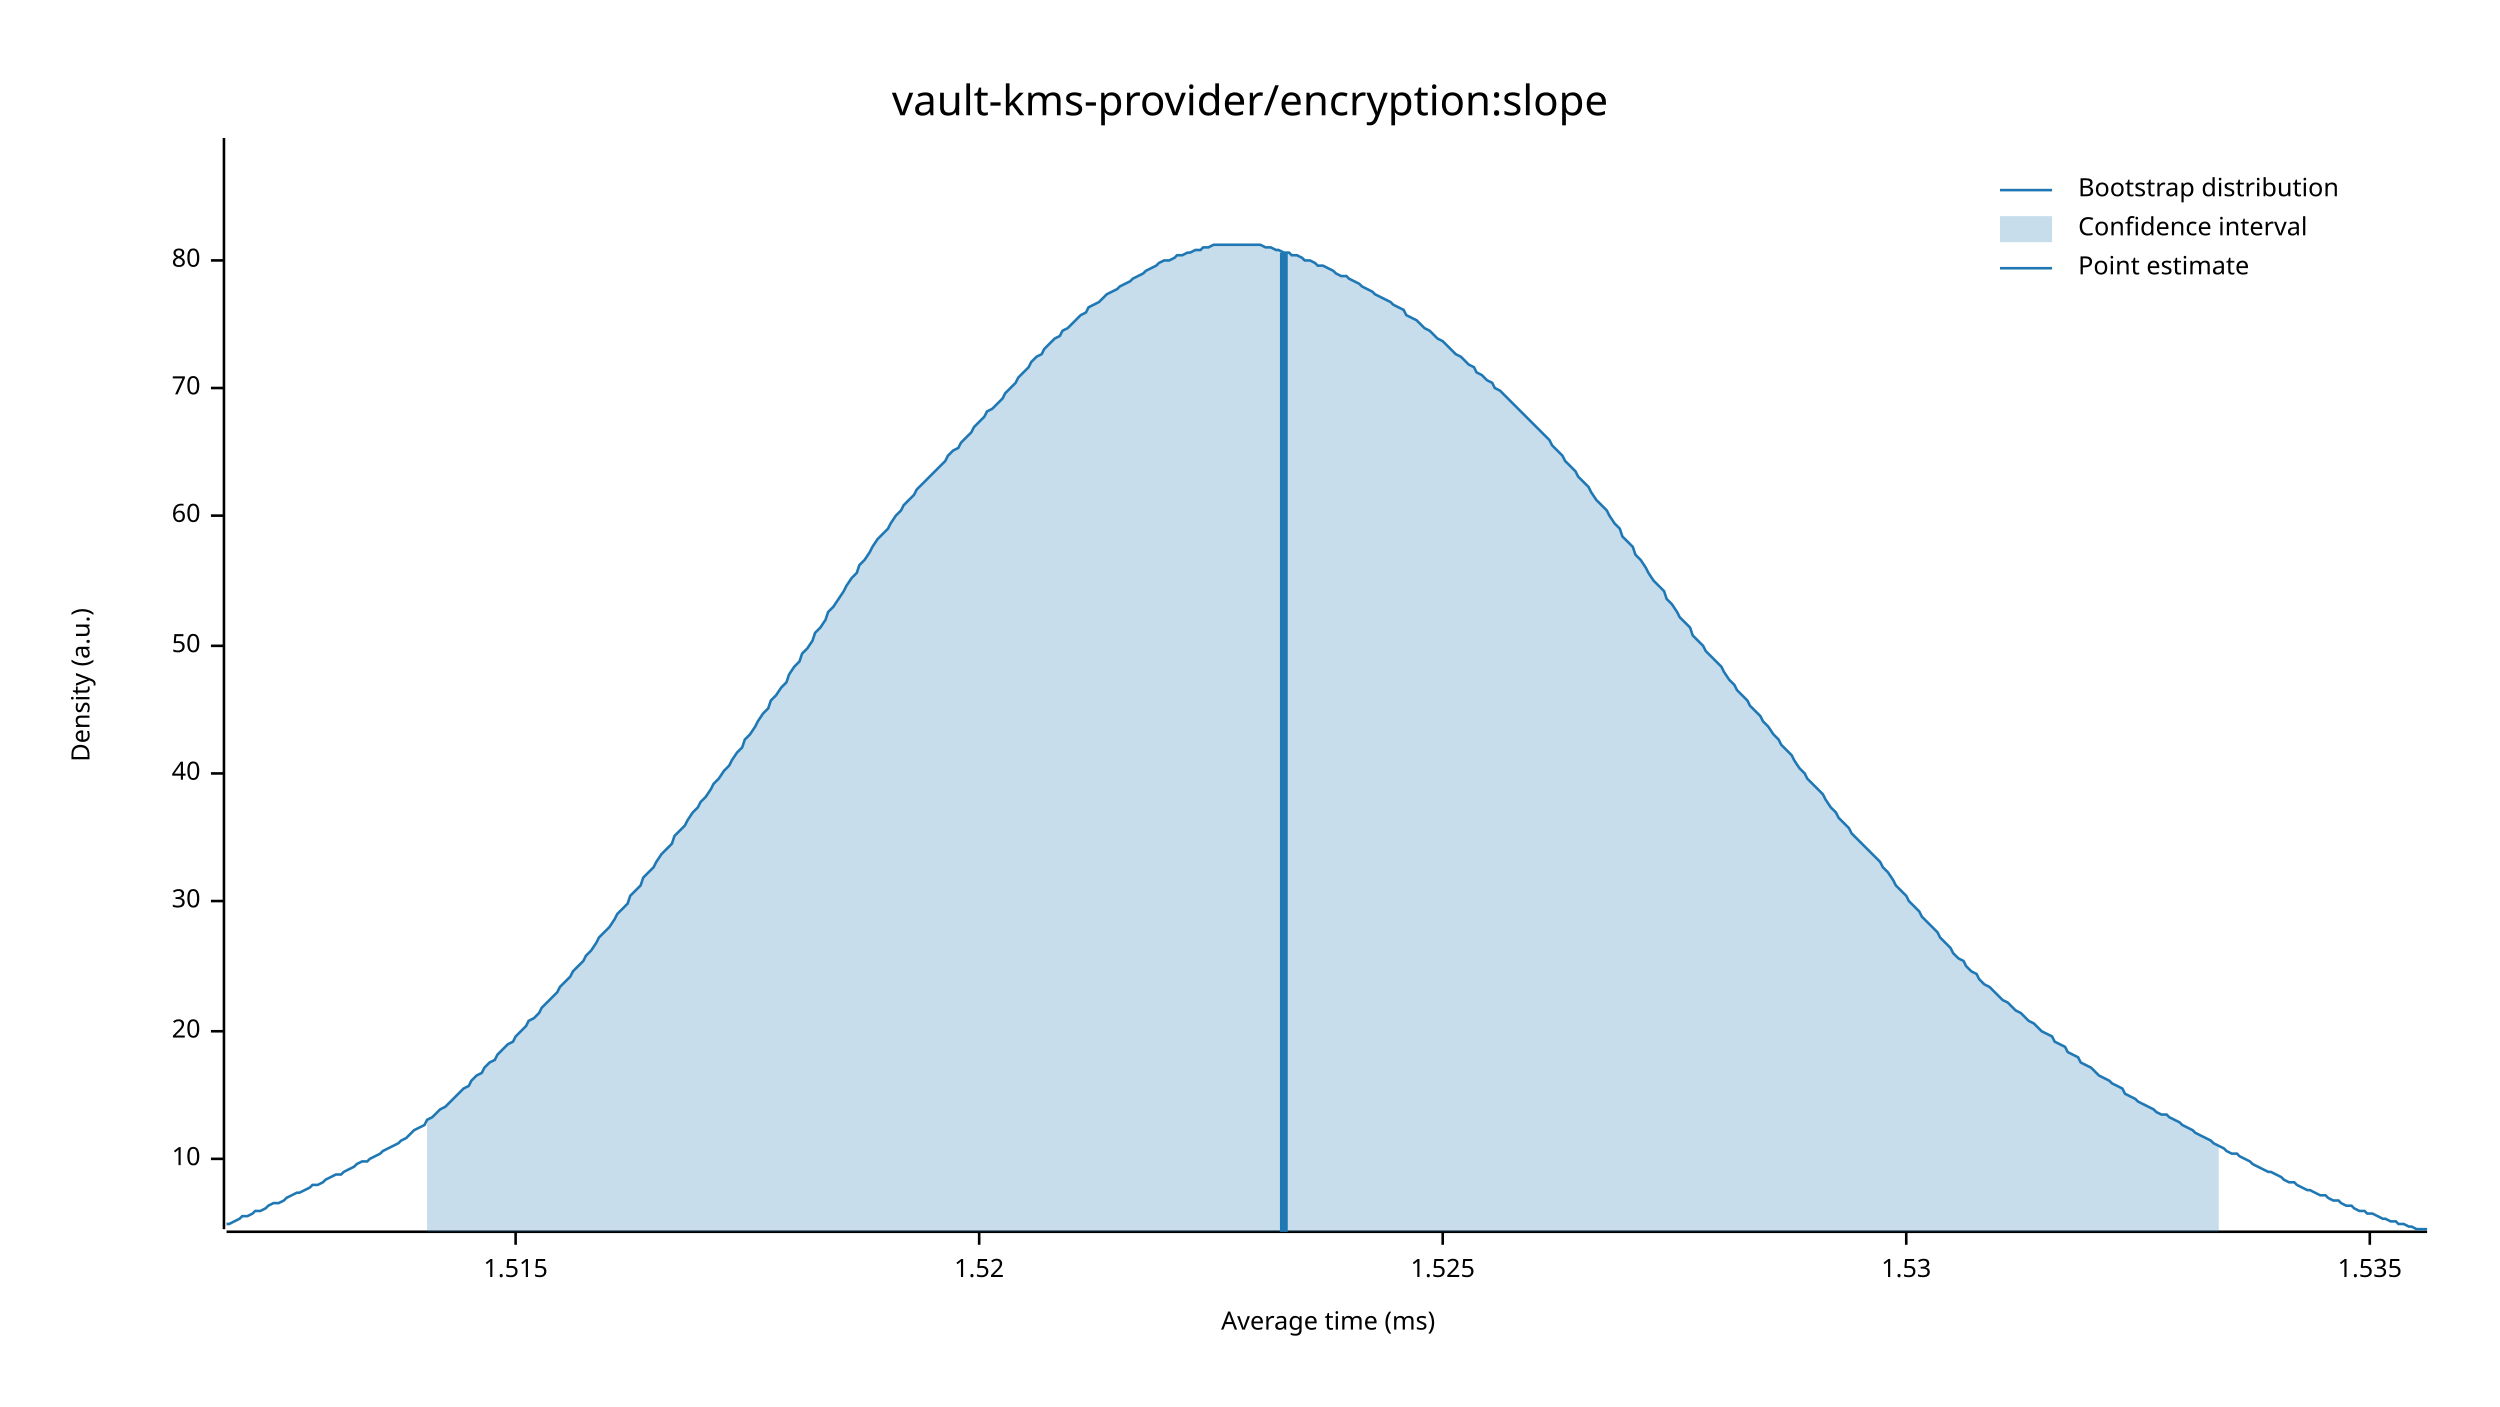
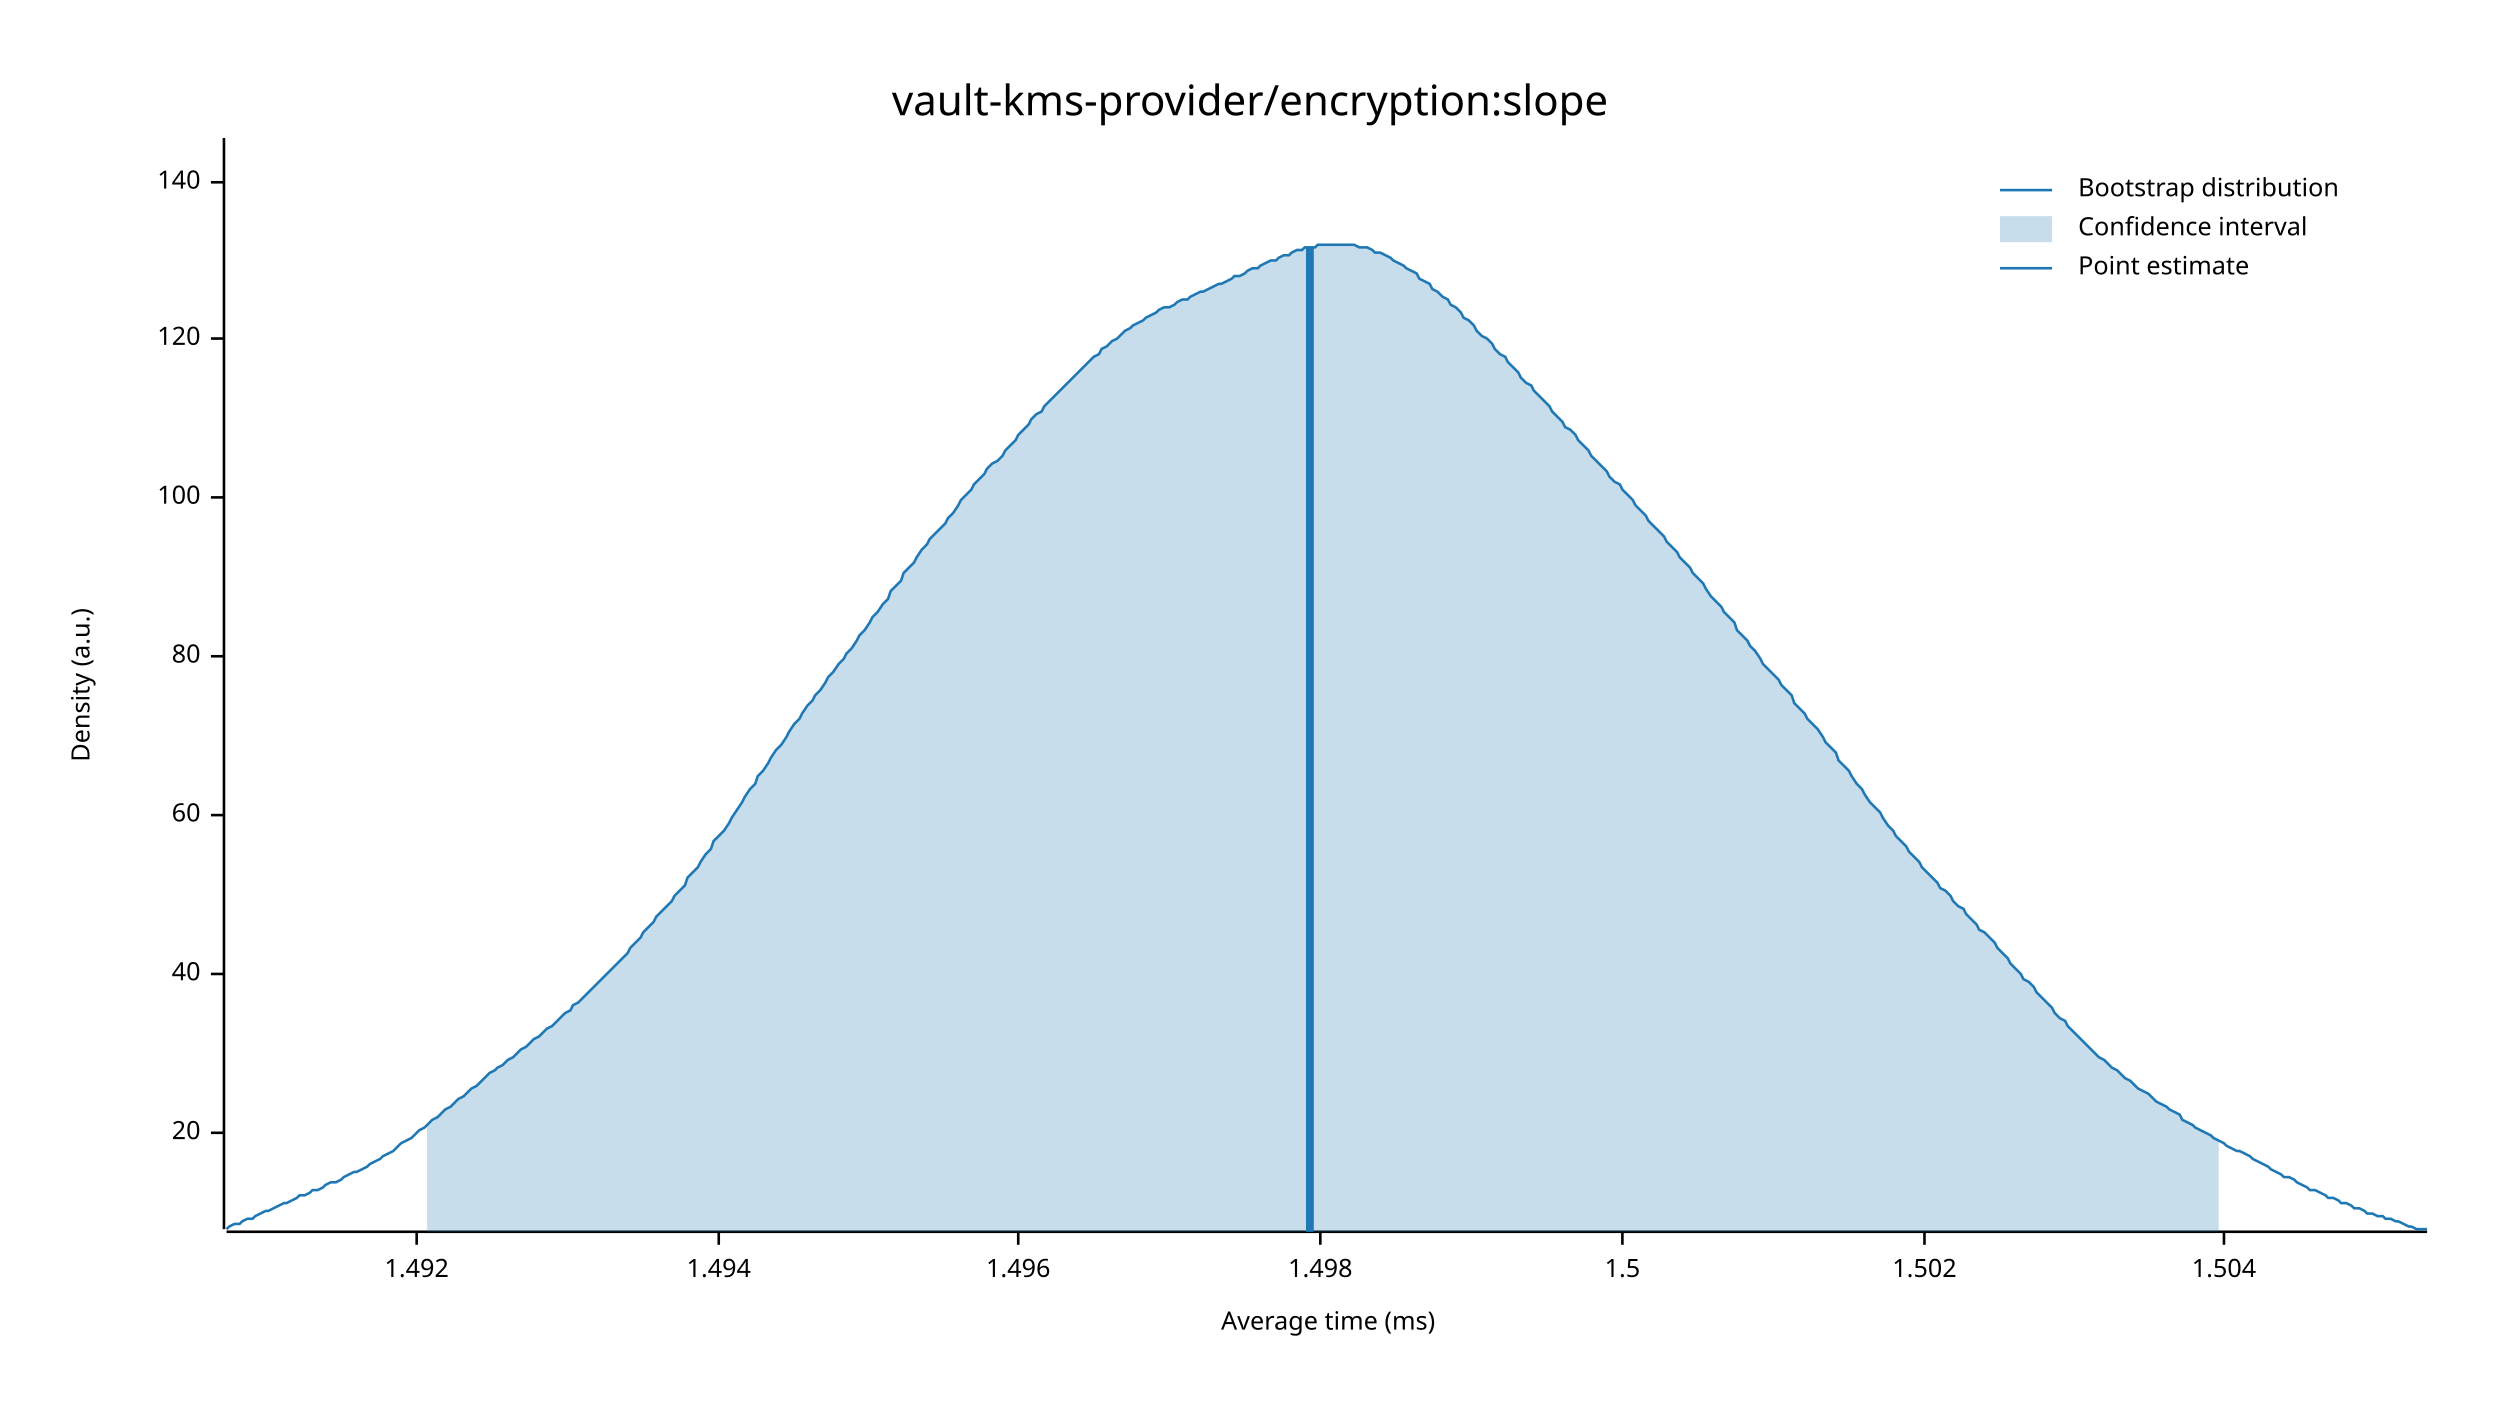
<svg xmlns="http://www.w3.org/2000/svg" width="960" height="540" viewBox="0 0 960 540">
  <text x="480" y="32" dy="0.76em" text-anchor="middle" font-family="sans-serif" font-size="16.129" opacity="1" fill="#000000">
vault-kms-provider/encryption:slope
</text>
  <text x="27" y="263" dy="0.76em" text-anchor="middle" font-family="sans-serif" font-size="9.677" opacity="1" fill="#000000" transform="rotate(270, 27, 263)">
Density (a.u.)
</text>
  <text x="510" y="513" dy="-0.5ex" text-anchor="middle" font-family="sans-serif" font-size="9.677" opacity="1" fill="#000000">
Average time (ms)
</text>
  <polyline fill="none" opacity="1" stroke="#000000" stroke-width="1" points="86,53 86,472 " />
-   <text x="77" y="445" dy="0.5ex" text-anchor="end" font-family="sans-serif" font-size="9.677" opacity="1" fill="#000000">
- 10
- </text>
-   <polyline fill="none" opacity="1" stroke="#000000" stroke-width="1" points="81,445 86,445 " />
-   <text x="77" y="396" dy="0.5ex" text-anchor="end" font-family="sans-serif" font-size="9.677" opacity="1" fill="#000000">
+   <text x="77" y="435" dy="0.5ex" text-anchor="end" font-family="sans-serif" font-size="9.677" opacity="1" fill="#000000">
20
</text>
-   <polyline fill="none" opacity="1" stroke="#000000" stroke-width="1" points="81,396 86,396 " />
-   <text x="77" y="346" dy="0.5ex" text-anchor="end" font-family="sans-serif" font-size="9.677" opacity="1" fill="#000000">
- 30
- </text>
-   <polyline fill="none" opacity="1" stroke="#000000" stroke-width="1" points="81,346 86,346 " />
-   <text x="77" y="297" dy="0.5ex" text-anchor="end" font-family="sans-serif" font-size="9.677" opacity="1" fill="#000000">
+   <polyline fill="none" opacity="1" stroke="#000000" stroke-width="1" points="81,435 86,435 " />
+   <text x="77" y="374" dy="0.5ex" text-anchor="end" font-family="sans-serif" font-size="9.677" opacity="1" fill="#000000">
40
</text>
-   <polyline fill="none" opacity="1" stroke="#000000" stroke-width="1" points="81,297 86,297 " />
-   <text x="77" y="248" dy="0.5ex" text-anchor="end" font-family="sans-serif" font-size="9.677" opacity="1" fill="#000000">
- 50
- </text>
-   <polyline fill="none" opacity="1" stroke="#000000" stroke-width="1" points="81,248 86,248 " />
-   <text x="77" y="198" dy="0.5ex" text-anchor="end" font-family="sans-serif" font-size="9.677" opacity="1" fill="#000000">
+   <polyline fill="none" opacity="1" stroke="#000000" stroke-width="1" points="81,374 86,374 " />
+   <text x="77" y="313" dy="0.5ex" text-anchor="end" font-family="sans-serif" font-size="9.677" opacity="1" fill="#000000">
60
</text>
-   <polyline fill="none" opacity="1" stroke="#000000" stroke-width="1" points="81,198 86,198 " />
-   <text x="77" y="149" dy="0.5ex" text-anchor="end" font-family="sans-serif" font-size="9.677" opacity="1" fill="#000000">
- 70
- </text>
-   <polyline fill="none" opacity="1" stroke="#000000" stroke-width="1" points="81,149 86,149 " />
-   <text x="77" y="100" dy="0.5ex" text-anchor="end" font-family="sans-serif" font-size="9.677" opacity="1" fill="#000000">
+   <polyline fill="none" opacity="1" stroke="#000000" stroke-width="1" points="81,313 86,313 " />
+   <text x="77" y="252" dy="0.5ex" text-anchor="end" font-family="sans-serif" font-size="9.677" opacity="1" fill="#000000">
80
</text>
-   <polyline fill="none" opacity="1" stroke="#000000" stroke-width="1" points="81,100 86,100 " />
+   <polyline fill="none" opacity="1" stroke="#000000" stroke-width="1" points="81,252 86,252 " />
+   <text x="77" y="191" dy="0.5ex" text-anchor="end" font-family="sans-serif" font-size="9.677" opacity="1" fill="#000000">
+ 100
+ </text>
+   <polyline fill="none" opacity="1" stroke="#000000" stroke-width="1" points="81,191 86,191 " />
+   <text x="77" y="130" dy="0.5ex" text-anchor="end" font-family="sans-serif" font-size="9.677" opacity="1" fill="#000000">
+ 120
+ </text>
+   <polyline fill="none" opacity="1" stroke="#000000" stroke-width="1" points="81,130 86,130 " />
+   <text x="77" y="70" dy="0.5ex" text-anchor="end" font-family="sans-serif" font-size="9.677" opacity="1" fill="#000000">
+ 140
+ </text>
+   <polyline fill="none" opacity="1" stroke="#000000" stroke-width="1" points="81,70 86,70 " />
  <polyline fill="none" opacity="1" stroke="#000000" stroke-width="1" points="87,473 932,473 " />
-   <text x="198" y="483" dy="0.76em" text-anchor="middle" font-family="sans-serif" font-size="9.677" opacity="1" fill="#000000">
- 1.515
+   <text x="160" y="483" dy="0.76em" text-anchor="middle" font-family="sans-serif" font-size="9.677" opacity="1" fill="#000000">
+ 1.492
</text>
-   <polyline fill="none" opacity="1" stroke="#000000" stroke-width="1" points="198,473 198,478 " />
-   <text x="376" y="483" dy="0.76em" text-anchor="middle" font-family="sans-serif" font-size="9.677" opacity="1" fill="#000000">
- 1.52
+   <polyline fill="none" opacity="1" stroke="#000000" stroke-width="1" points="160,473 160,478 " />
+   <text x="276" y="483" dy="0.76em" text-anchor="middle" font-family="sans-serif" font-size="9.677" opacity="1" fill="#000000">
+ 1.494
</text>
-   <polyline fill="none" opacity="1" stroke="#000000" stroke-width="1" points="376,473 376,478 " />
-   <text x="554" y="483" dy="0.76em" text-anchor="middle" font-family="sans-serif" font-size="9.677" opacity="1" fill="#000000">
- 1.525
+   <polyline fill="none" opacity="1" stroke="#000000" stroke-width="1" points="276,473 276,478 " />
+   <text x="391" y="483" dy="0.76em" text-anchor="middle" font-family="sans-serif" font-size="9.677" opacity="1" fill="#000000">
+ 1.496
</text>
-   <polyline fill="none" opacity="1" stroke="#000000" stroke-width="1" points="554,473 554,478 " />
-   <text x="732" y="483" dy="0.76em" text-anchor="middle" font-family="sans-serif" font-size="9.677" opacity="1" fill="#000000">
- 1.53
+   <polyline fill="none" opacity="1" stroke="#000000" stroke-width="1" points="391,473 391,478 " />
+   <text x="507" y="483" dy="0.76em" text-anchor="middle" font-family="sans-serif" font-size="9.677" opacity="1" fill="#000000">
+ 1.498
</text>
-   <polyline fill="none" opacity="1" stroke="#000000" stroke-width="1" points="732,473 732,478 " />
-   <text x="910" y="483" dy="0.76em" text-anchor="middle" font-family="sans-serif" font-size="9.677" opacity="1" fill="#000000">
- 1.535
+   <polyline fill="none" opacity="1" stroke="#000000" stroke-width="1" points="507,473 507,478 " />
+   <text x="623" y="483" dy="0.76em" text-anchor="middle" font-family="sans-serif" font-size="9.677" opacity="1" fill="#000000">
+ 1.5
</text>
-   <polyline fill="none" opacity="1" stroke="#000000" stroke-width="1" points="910,473 910,478 " />
-   <polyline fill="none" opacity="1" stroke="#1F78B4" stroke-width="1" points="87,470 88,470 90,469 92,468 93,467 95,467 97,466 98,465 100,465 102,464 103,463 105,462 107,462 109,461 110,460 112,459 114,458 115,458 117,457 119,456 120,455 122,455 124,454 125,453 127,452 129,451 131,451 132,450 134,449 136,448 137,447 139,446 141,446 142,445 144,444 146,443 147,442 149,441 151,440 153,439 154,438 156,437 158,435 159,434 161,433 163,432 164,430 166,429 168,427 169,426 171,425 173,423 175,421 176,420 178,418 180,417 181,415 183,413 185,412 186,410 188,408 190,407 191,405 193,403 195,401 197,400 198,398 200,396 202,394 203,392 205,391 207,389 208,387 210,385 212,383 214,381 215,379 217,377 219,375 220,373 222,371 224,369 225,367 227,365 229,362 230,360 232,358 234,356 236,353 237,351 239,349 241,347 242,344 244,342 246,340 247,337 249,335 251,333 252,331 254,328 256,326 258,324 259,321 261,319 263,317 264,315 266,312 268,310 269,308 271,306 273,303 274,301 276,299 278,296 280,294 281,292 283,289 285,287 286,284 288,282 290,279 291,277 293,274 295,272 296,269 298,267 300,264 302,262 303,259 305,256 307,254 308,251 310,249 312,246 313,243 315,241 317,238 318,235 320,233 322,230 324,227 325,225 327,222 329,220 330,217 332,215 334,212 335,210 337,207 339,205 341,203 342,201 344,198 346,196 347,194 349,192 351,190 352,188 354,186 356,184 357,183 359,181 361,179 363,177 364,175 366,173 368,172 369,170 371,168 373,166 374,164 376,162 378,160 379,158 381,157 383,155 385,153 386,151 388,149 390,147 391,145 393,143 395,141 396,139 398,137 400,136 401,134 403,132 405,130 407,129 408,127 410,126 412,124 413,123 415,121 417,120 418,118 420,117 422,116 423,115 425,113 427,112 429,111 430,110 432,109 434,108 435,107 437,106 439,105 440,104 442,103 444,102 445,101 447,100 449,100 451,99 452,98 454,98 456,97 457,97 459,96 461,96 462,95 464,95 466,94 468,94 469,94 471,94 473,94 474,94 476,94 478,94 479,94 481,94 483,94 484,94 486,95 488,95 490,96 491,96 493,97 495,97 496,98 498,98 500,99 501,100 503,100 505,101 506,102 508,102 510,103 512,104 513,105 515,106 517,106 518,107 520,108 522,109 523,110 525,111 527,112 528,113 530,114 532,115 534,116 535,117 537,118 539,119 540,121 542,122 544,123 545,124 547,126 549,127 550,128 552,130 554,131 556,133 557,134 559,136 561,137 562,138 564,140 566,141 567,143 569,144 571,146 573,147 574,149 576,150 578,152 579,153 581,155 583,157 584,158 586,160 588,162 589,163 591,165 593,167 595,169 596,171 598,173 600,175 601,177 603,179 605,181 606,183 608,185 610,187 611,189 613,192 615,194 617,196 618,198 620,201 622,203 623,206 625,208 627,210 628,213 630,215 632,218 633,220 635,223 637,225 639,227 640,230 642,232 644,235 645,237 647,239 649,241 650,244 652,246 654,248 655,250 657,252 659,254 661,256 662,258 664,261 666,263 667,265 669,267 671,269 672,271 674,273 676,275 677,277 679,279 681,282 683,284 684,286 686,288 688,290 689,292 691,295 693,297 694,299 696,301 698,303 700,305 701,307 703,310 705,312 706,314 708,316 710,318 711,320 713,322 715,324 716,325 718,327 720,329 722,331 723,333 725,335 727,338 728,340 730,342 732,344 733,346 735,348 737,350 738,352 740,354 742,356 744,358 745,360 747,362 749,364 750,366 752,368 754,369 755,371 757,373 759,374 760,376 762,378 764,379 766,381 767,382 769,384 771,385 772,386 774,388 776,389 777,390 779,392 781,393 782,394 784,396 786,397 788,398 789,400 791,401 793,402 794,404 796,405 798,406 799,408 801,409 803,410 804,411 806,413 808,414 810,415 811,416 813,417 815,418 816,420 818,421 820,422 821,423 823,424 825,425 827,426 828,427 830,428 832,428 833,429 835,430 837,431 838,432 840,433 842,434 843,435 845,436 847,437 849,438 850,439 852,440 854,441 855,442 857,443 859,443 860,444 862,445 864,446 865,447 867,448 869,449 871,450 872,450 874,451 876,452 877,453 879,454 881,454 882,455 884,456 886,457 887,457 889,458 891,459 893,459 894,460 896,461 898,461 899,462 901,463 903,463 904,464 906,465 908,465 909,466 911,466 913,467 915,468 916,468 918,469 920,469 921,470 923,470 925,471 926,471 928,472 930,472 932,472 " />
-   <polygon opacity="0.25" fill="#1F78B4" points="164,430 166,429 168,427 169,426 171,425 173,423 175,421 176,420 178,418 180,417 181,415 183,413 185,412 186,410 188,408 190,407 191,405 193,403 195,401 197,400 198,398 200,396 202,394 203,392 205,391 207,389 208,387 210,385 212,383 214,381 215,379 217,377 219,375 220,373 222,371 224,369 225,367 227,365 229,362 230,360 232,358 234,356 236,353 237,351 239,349 241,347 242,344 244,342 246,340 247,337 249,335 251,333 252,331 254,328 256,326 258,324 259,321 261,319 263,317 264,315 266,312 268,310 269,308 271,306 273,303 274,301 276,299 278,296 280,294 281,292 283,289 285,287 286,284 288,282 290,279 291,277 293,274 295,272 296,269 298,267 300,264 302,262 303,259 305,256 307,254 308,251 310,249 312,246 313,243 315,241 317,238 318,235 320,233 322,230 324,227 325,225 327,222 329,220 330,217 332,215 334,212 335,210 337,207 339,205 341,203 342,201 344,198 346,196 347,194 349,192 351,190 352,188 354,186 356,184 357,183 359,181 361,179 363,177 364,175 366,173 368,172 369,170 371,168 373,166 374,164 376,162 378,160 379,158 381,157 383,155 385,153 386,151 388,149 390,147 391,145 393,143 395,141 396,139 398,137 400,136 401,134 403,132 405,130 407,129 408,127 410,126 412,124 413,123 415,121 417,120 418,118 420,117 422,116 423,115 425,113 427,112 429,111 430,110 432,109 434,108 435,107 437,106 439,105 440,104 442,103 444,102 445,101 447,100 449,100 451,99 452,98 454,98 456,97 457,97 459,96 461,96 462,95 464,95 466,94 468,94 469,94 471,94 473,94 474,94 476,94 478,94 479,94 481,94 483,94 484,94 486,95 488,95 490,96 491,96 493,97 495,97 496,98 498,98 500,99 501,100 503,100 505,101 506,102 508,102 510,103 512,104 513,105 515,106 517,106 518,107 520,108 522,109 523,110 525,111 527,112 528,113 530,114 532,115 534,116 535,117 537,118 539,119 540,121 542,122 544,123 545,124 547,126 549,127 550,128 552,130 554,131 556,133 557,134 559,136 561,137 562,138 564,140 566,141 567,143 569,144 571,146 573,147 574,149 576,150 578,152 579,153 581,155 583,157 584,158 586,160 588,162 589,163 591,165 593,167 595,169 596,171 598,173 600,175 601,177 603,179 605,181 606,183 608,185 610,187 611,189 613,192 615,194 617,196 618,198 620,201 622,203 623,206 625,208 627,210 628,213 630,215 632,218 633,220 635,223 637,225 639,227 640,230 642,232 644,235 645,237 647,239 649,241 650,244 652,246 654,248 655,250 657,252 659,254 661,256 662,258 664,261 666,263 667,265 669,267 671,269 672,271 674,273 676,275 677,277 679,279 681,282 683,284 684,286 686,288 688,290 689,292 691,295 693,297 694,299 696,301 698,303 700,305 701,307 703,310 705,312 706,314 708,316 710,318 711,320 713,322 715,324 716,325 718,327 720,329 722,331 723,333 725,335 727,338 728,340 730,342 732,344 733,346 735,348 737,350 738,352 740,354 742,356 744,358 745,360 747,362 749,364 750,366 752,368 754,369 755,371 757,373 759,374 760,376 762,378 764,379 766,381 767,382 769,384 771,385 772,386 774,388 776,389 777,390 779,392 781,393 782,394 784,396 786,397 788,398 789,400 791,401 793,402 794,404 796,405 798,406 799,408 801,409 803,410 804,411 806,413 808,414 810,415 811,416 813,417 815,418 816,420 818,421 820,422 821,423 823,424 825,425 827,426 828,427 830,428 832,428 833,429 835,430 837,431 838,432 840,433 842,434 843,435 845,436 847,437 849,438 850,439 852,440 852,473 164,473 " />
-   <polyline fill="none" opacity="1" stroke="#1F78B4" stroke-width="3" points="493,473 493,97 " />
+   <polyline fill="none" opacity="1" stroke="#000000" stroke-width="1" points="623,473 623,478 " />
+   <text x="739" y="483" dy="0.76em" text-anchor="middle" font-family="sans-serif" font-size="9.677" opacity="1" fill="#000000">
+ 1.502
+ </text>
+   <polyline fill="none" opacity="1" stroke="#000000" stroke-width="1" points="739,473 739,478 " />
+   <text x="854" y="483" dy="0.76em" text-anchor="middle" font-family="sans-serif" font-size="9.677" opacity="1" fill="#000000">
+ 1.504
+ </text>
+   <polyline fill="none" opacity="1" stroke="#000000" stroke-width="1" points="854,473 854,478 " />
+   <polyline fill="none" opacity="1" stroke="#1F78B4" stroke-width="1" points="87,472 88,471 90,470 92,470 93,469 95,468 97,468 98,467 100,466 102,465 103,465 105,464 107,463 109,462 110,462 112,461 114,460 115,459 117,459 119,458 120,457 122,457 124,456 125,455 127,454 129,454 131,453 132,452 134,451 136,450 137,450 139,449 141,448 142,447 144,446 146,445 147,444 149,443 151,442 153,440 154,439 156,438 158,437 159,436 161,434 163,433 164,432 166,430 168,429 169,428 171,426 173,425 175,423 176,422 178,421 180,419 181,418 183,417 185,415 186,414 188,412 190,411 191,410 193,409 195,407 197,406 198,405 200,403 202,402 203,401 205,399 207,398 208,397 210,395 212,394 214,392 215,391 217,389 219,388 220,386 222,385 224,383 225,382 227,380 229,378 230,377 232,375 234,373 236,371 237,370 239,368 241,366 242,364 244,362 246,360 247,358 249,356 251,354 252,352 254,350 256,348 258,346 259,344 261,342 263,340 264,337 266,335 268,333 269,331 271,328 273,326 274,323 276,321 278,319 280,316 281,314 283,311 285,308 286,306 288,303 290,301 291,298 293,296 295,293 296,291 298,288 300,286 302,283 303,281 305,278 307,276 308,274 310,271 312,269 313,267 315,265 317,262 318,260 320,258 322,255 324,253 325,251 327,249 329,246 330,244 332,242 334,239 335,237 337,235 339,232 341,230 342,227 344,225 346,223 347,220 349,218 351,216 352,214 354,211 356,209 357,207 359,205 361,203 363,201 364,199 366,197 368,194 369,192 371,190 373,188 374,186 376,184 378,182 379,180 381,178 383,177 385,175 386,173 388,171 390,169 391,167 393,165 395,163 396,161 398,159 400,158 401,156 403,154 405,152 407,150 408,149 410,147 412,145 413,144 415,142 417,140 418,139 420,137 422,136 423,134 425,133 427,131 429,130 430,129 432,127 434,126 435,125 437,124 439,123 440,122 442,121 444,120 445,119 447,118 449,118 451,117 452,116 454,115 456,115 457,114 459,113 461,112 462,112 464,111 466,110 468,109 469,109 471,108 473,107 474,106 476,106 478,105 479,104 481,103 483,103 484,102 486,101 488,100 490,100 491,99 493,98 495,98 496,97 498,96 500,96 501,95 503,95 505,95 506,94 508,94 510,94 512,94 513,94 515,94 517,94 518,94 520,94 522,95 523,95 525,95 527,96 528,97 530,97 532,98 534,99 535,100 537,101 539,102 540,103 542,104 544,105 545,107 547,108 549,109 550,111 552,112 554,114 556,115 557,117 559,118 561,120 562,122 564,123 566,125 567,127 569,129 571,130 573,132 574,134 576,136 578,137 579,139 581,141 583,143 584,145 586,147 588,148 589,150 591,152 593,154 595,156 596,158 598,160 600,162 601,164 603,165 605,167 606,169 608,171 610,173 611,175 613,177 615,179 617,181 618,183 620,185 622,186 623,188 625,190 627,192 628,194 630,196 632,198 633,200 635,202 637,204 639,206 640,208 642,210 644,212 645,214 647,216 649,218 650,220 652,222 654,224 655,226 657,229 659,231 661,233 662,235 664,237 666,239 667,242 669,244 671,246 672,248 674,250 676,253 677,255 679,257 681,259 683,261 684,263 686,265 688,267 689,270 691,272 693,274 694,276 696,278 698,280 700,283 701,285 703,287 705,289 706,292 708,294 710,296 711,298 713,301 715,303 716,305 718,308 720,310 722,312 723,314 725,317 727,319 728,321 730,323 732,325 733,327 735,329 737,331 738,333 740,335 742,337 744,339 745,341 747,342 749,344 750,346 752,348 754,349 755,351 757,353 759,355 760,357 762,358 764,360 766,362 767,364 769,366 771,368 772,370 774,372 776,374 777,376 779,377 781,379 782,381 784,383 786,385 788,387 789,389 791,391 793,392 794,394 796,396 798,398 799,399 801,401 803,403 804,404 806,406 808,407 810,409 811,410 813,411 815,413 816,414 818,415 820,417 821,418 823,419 825,420 827,422 828,423 830,424 832,425 833,426 835,427 837,428 838,430 840,431 842,432 843,433 845,434 847,435 849,436 850,437 852,438 854,439 855,440 857,441 859,442 860,442 862,443 864,444 865,445 867,446 869,447 871,448 872,449 874,450 876,451 877,452 879,452 881,453 882,454 884,455 886,456 887,457 889,457 891,458 893,459 894,460 896,460 898,461 899,462 901,462 903,463 904,464 906,464 908,465 909,466 911,466 913,467 915,467 916,468 918,468 920,469 921,469 923,470 925,471 926,471 928,472 930,472 932,472 " />
+   <polygon opacity="0.25" fill="#1F78B4" points="164,432 166,430 168,429 169,428 171,426 173,425 175,423 176,422 178,421 180,419 181,418 183,417 185,415 186,414 188,412 190,411 191,410 193,409 195,407 197,406 198,405 200,403 202,402 203,401 205,399 207,398 208,397 210,395 212,394 214,392 215,391 217,389 219,388 220,386 222,385 224,383 225,382 227,380 229,378 230,377 232,375 234,373 236,371 237,370 239,368 241,366 242,364 244,362 246,360 247,358 249,356 251,354 252,352 254,350 256,348 258,346 259,344 261,342 263,340 264,337 266,335 268,333 269,331 271,328 273,326 274,323 276,321 278,319 280,316 281,314 283,311 285,308 286,306 288,303 290,301 291,298 293,296 295,293 296,291 298,288 300,286 302,283 303,281 305,278 307,276 308,274 310,271 312,269 313,267 315,265 317,262 318,260 320,258 322,255 324,253 325,251 327,249 329,246 330,244 332,242 334,239 335,237 337,235 339,232 341,230 342,227 344,225 346,223 347,220 349,218 351,216 352,214 354,211 356,209 357,207 359,205 361,203 363,201 364,199 366,197 368,194 369,192 371,190 373,188 374,186 376,184 378,182 379,180 381,178 383,177 385,175 386,173 388,171 390,169 391,167 393,165 395,163 396,161 398,159 400,158 401,156 403,154 405,152 407,150 408,149 410,147 412,145 413,144 415,142 417,140 418,139 420,137 422,136 423,134 425,133 427,131 429,130 430,129 432,127 434,126 435,125 437,124 439,123 440,122 442,121 444,120 445,119 447,118 449,118 451,117 452,116 454,115 456,115 457,114 459,113 461,112 462,112 464,111 466,110 468,109 469,109 471,108 473,107 474,106 476,106 478,105 479,104 481,103 483,103 484,102 486,101 488,100 490,100 491,99 493,98 495,98 496,97 498,96 500,96 501,95 503,95 505,95 506,94 508,94 510,94 512,94 513,94 515,94 517,94 518,94 520,94 522,95 523,95 525,95 527,96 528,97 530,97 532,98 534,99 535,100 537,101 539,102 540,103 542,104 544,105 545,107 547,108 549,109 550,111 552,112 554,114 556,115 557,117 559,118 561,120 562,122 564,123 566,125 567,127 569,129 571,130 573,132 574,134 576,136 578,137 579,139 581,141 583,143 584,145 586,147 588,148 589,150 591,152 593,154 595,156 596,158 598,160 600,162 601,164 603,165 605,167 606,169 608,171 610,173 611,175 613,177 615,179 617,181 618,183 620,185 622,186 623,188 625,190 627,192 628,194 630,196 632,198 633,200 635,202 637,204 639,206 640,208 642,210 644,212 645,214 647,216 649,218 650,220 652,222 654,224 655,226 657,229 659,231 661,233 662,235 664,237 666,239 667,242 669,244 671,246 672,248 674,250 676,253 677,255 679,257 681,259 683,261 684,263 686,265 688,267 689,270 691,272 693,274 694,276 696,278 698,280 700,283 701,285 703,287 705,289 706,292 708,294 710,296 711,298 713,301 715,303 716,305 718,308 720,310 722,312 723,314 725,317 727,319 728,321 730,323 732,325 733,327 735,329 737,331 738,333 740,335 742,337 744,339 745,341 747,342 749,344 750,346 752,348 754,349 755,351 757,353 759,355 760,357 762,358 764,360 766,362 767,364 769,366 771,368 772,370 774,372 776,374 777,376 779,377 781,379 782,381 784,383 786,385 788,387 789,389 791,391 793,392 794,394 796,396 798,398 799,399 801,401 803,403 804,404 806,406 808,407 810,409 811,410 813,411 815,413 816,414 818,415 820,417 821,418 823,419 825,420 827,422 828,423 830,424 832,425 833,426 835,427 837,428 838,430 840,431 842,432 843,433 845,434 847,435 849,436 850,437 852,438 852,473 164,473 " />
+   <polyline fill="none" opacity="1" stroke="#1F78B4" stroke-width="3" points="503,473 503,95 " />
  <text x="798" y="68" dy="0.76em" text-anchor="start" font-family="sans-serif" font-size="9.677" opacity="1" fill="#000000">
Bootstrap distribution
</text>
  <text x="798" y="83" dy="0.76em" text-anchor="start" font-family="sans-serif" font-size="9.677" opacity="1" fill="#000000">
Confidence interval
</text>
  <text x="798" y="98" dy="0.76em" text-anchor="start" font-family="sans-serif" font-size="9.677" opacity="1" fill="#000000">
Point estimate
</text>
  <polyline fill="none" opacity="1" stroke="#1F78B4" stroke-width="1" points="768,73 788,73 " />
  <rect x="768" y="83" width="20" height="10" opacity="0.25" fill="#1F78B4" stroke="none" />
  <polyline fill="none" opacity="1" stroke="#1F78B4" stroke-width="1" points="768,103 788,103 " />
</svg>
